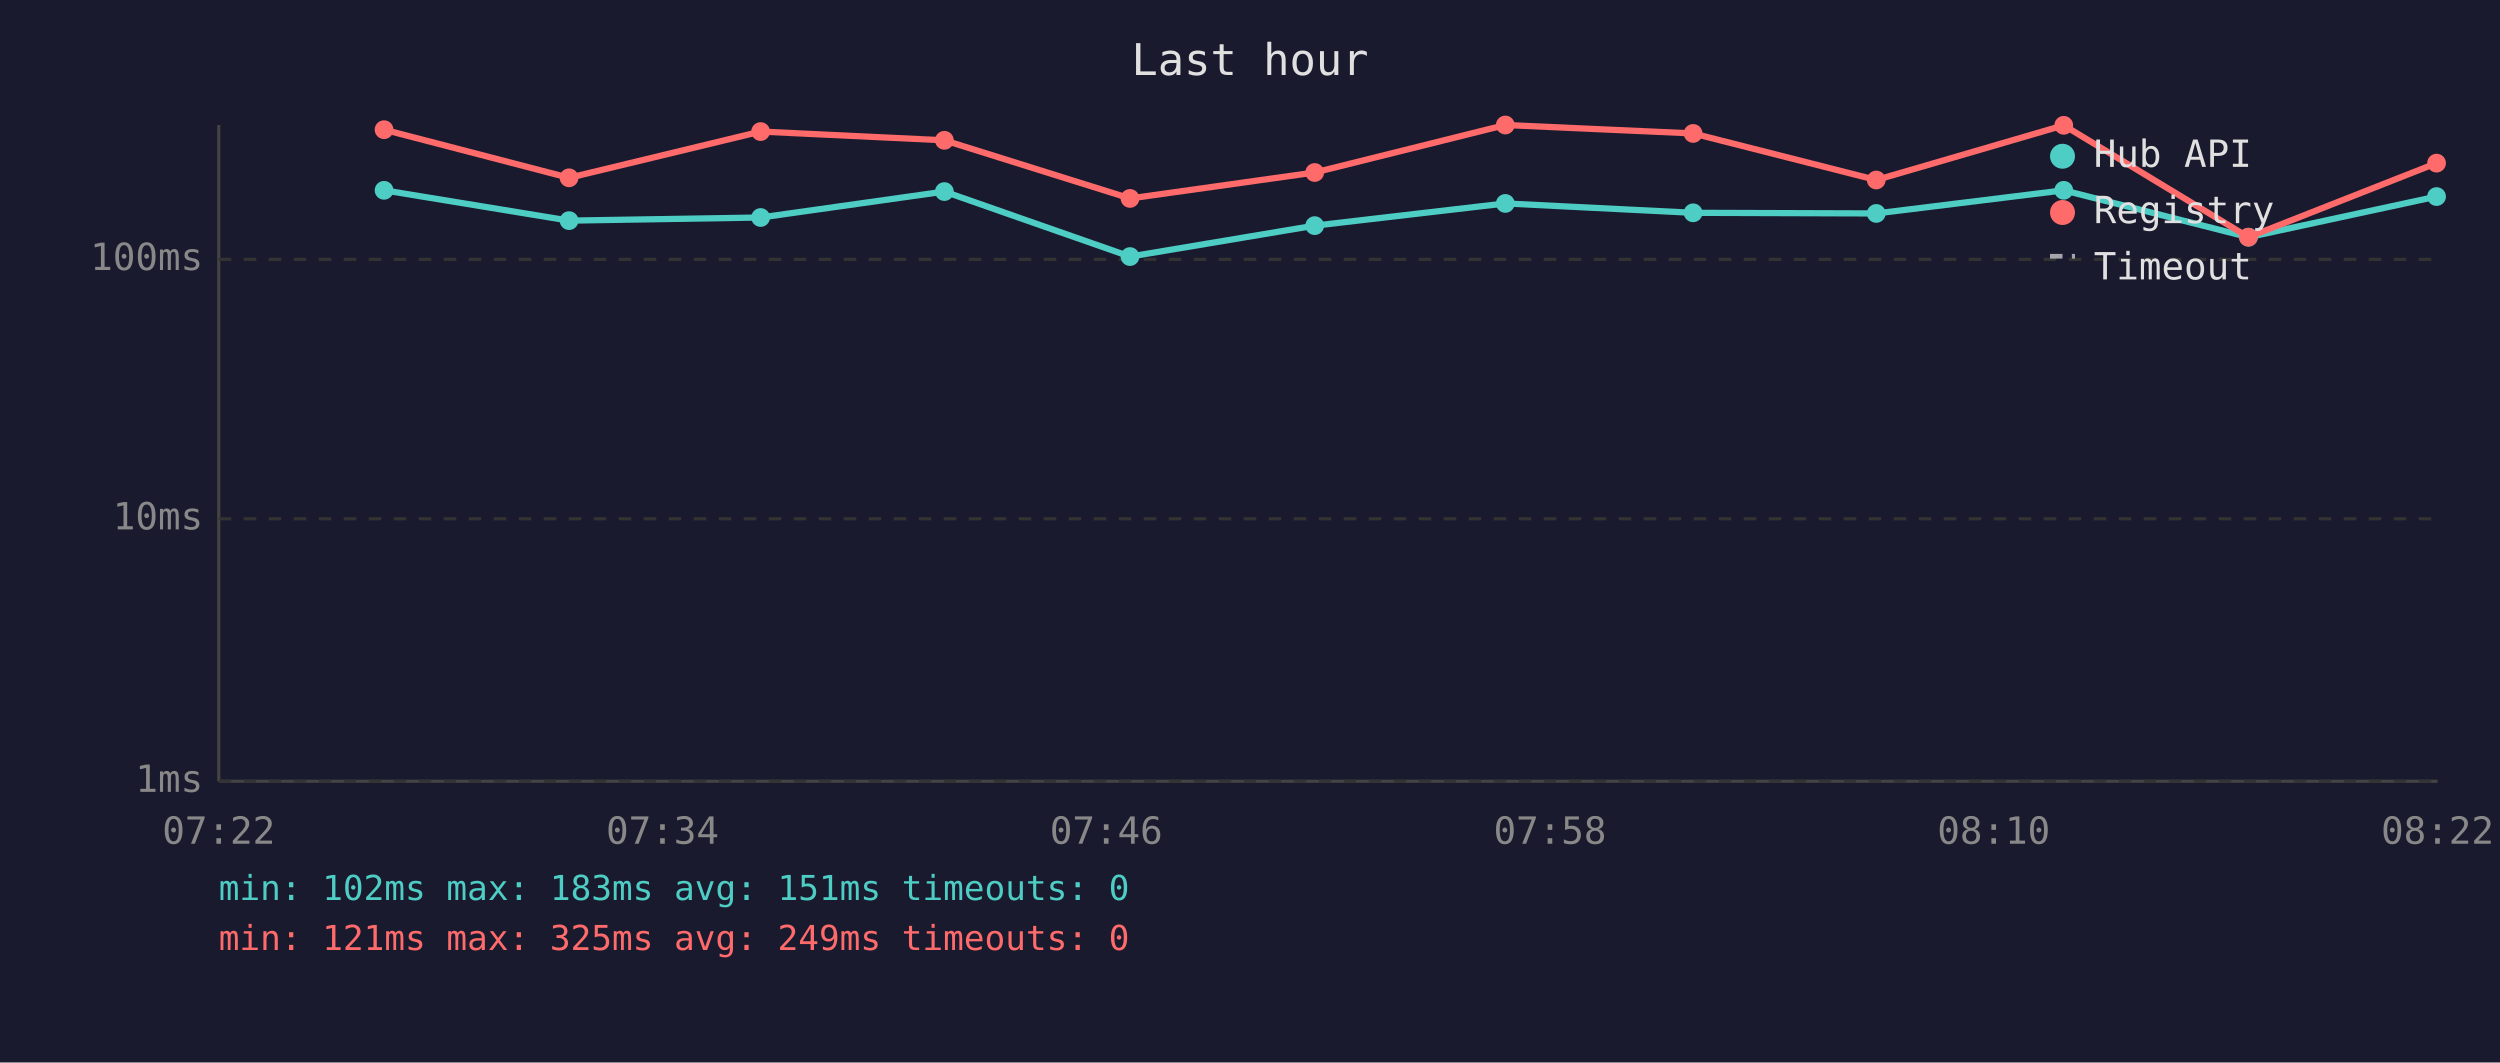
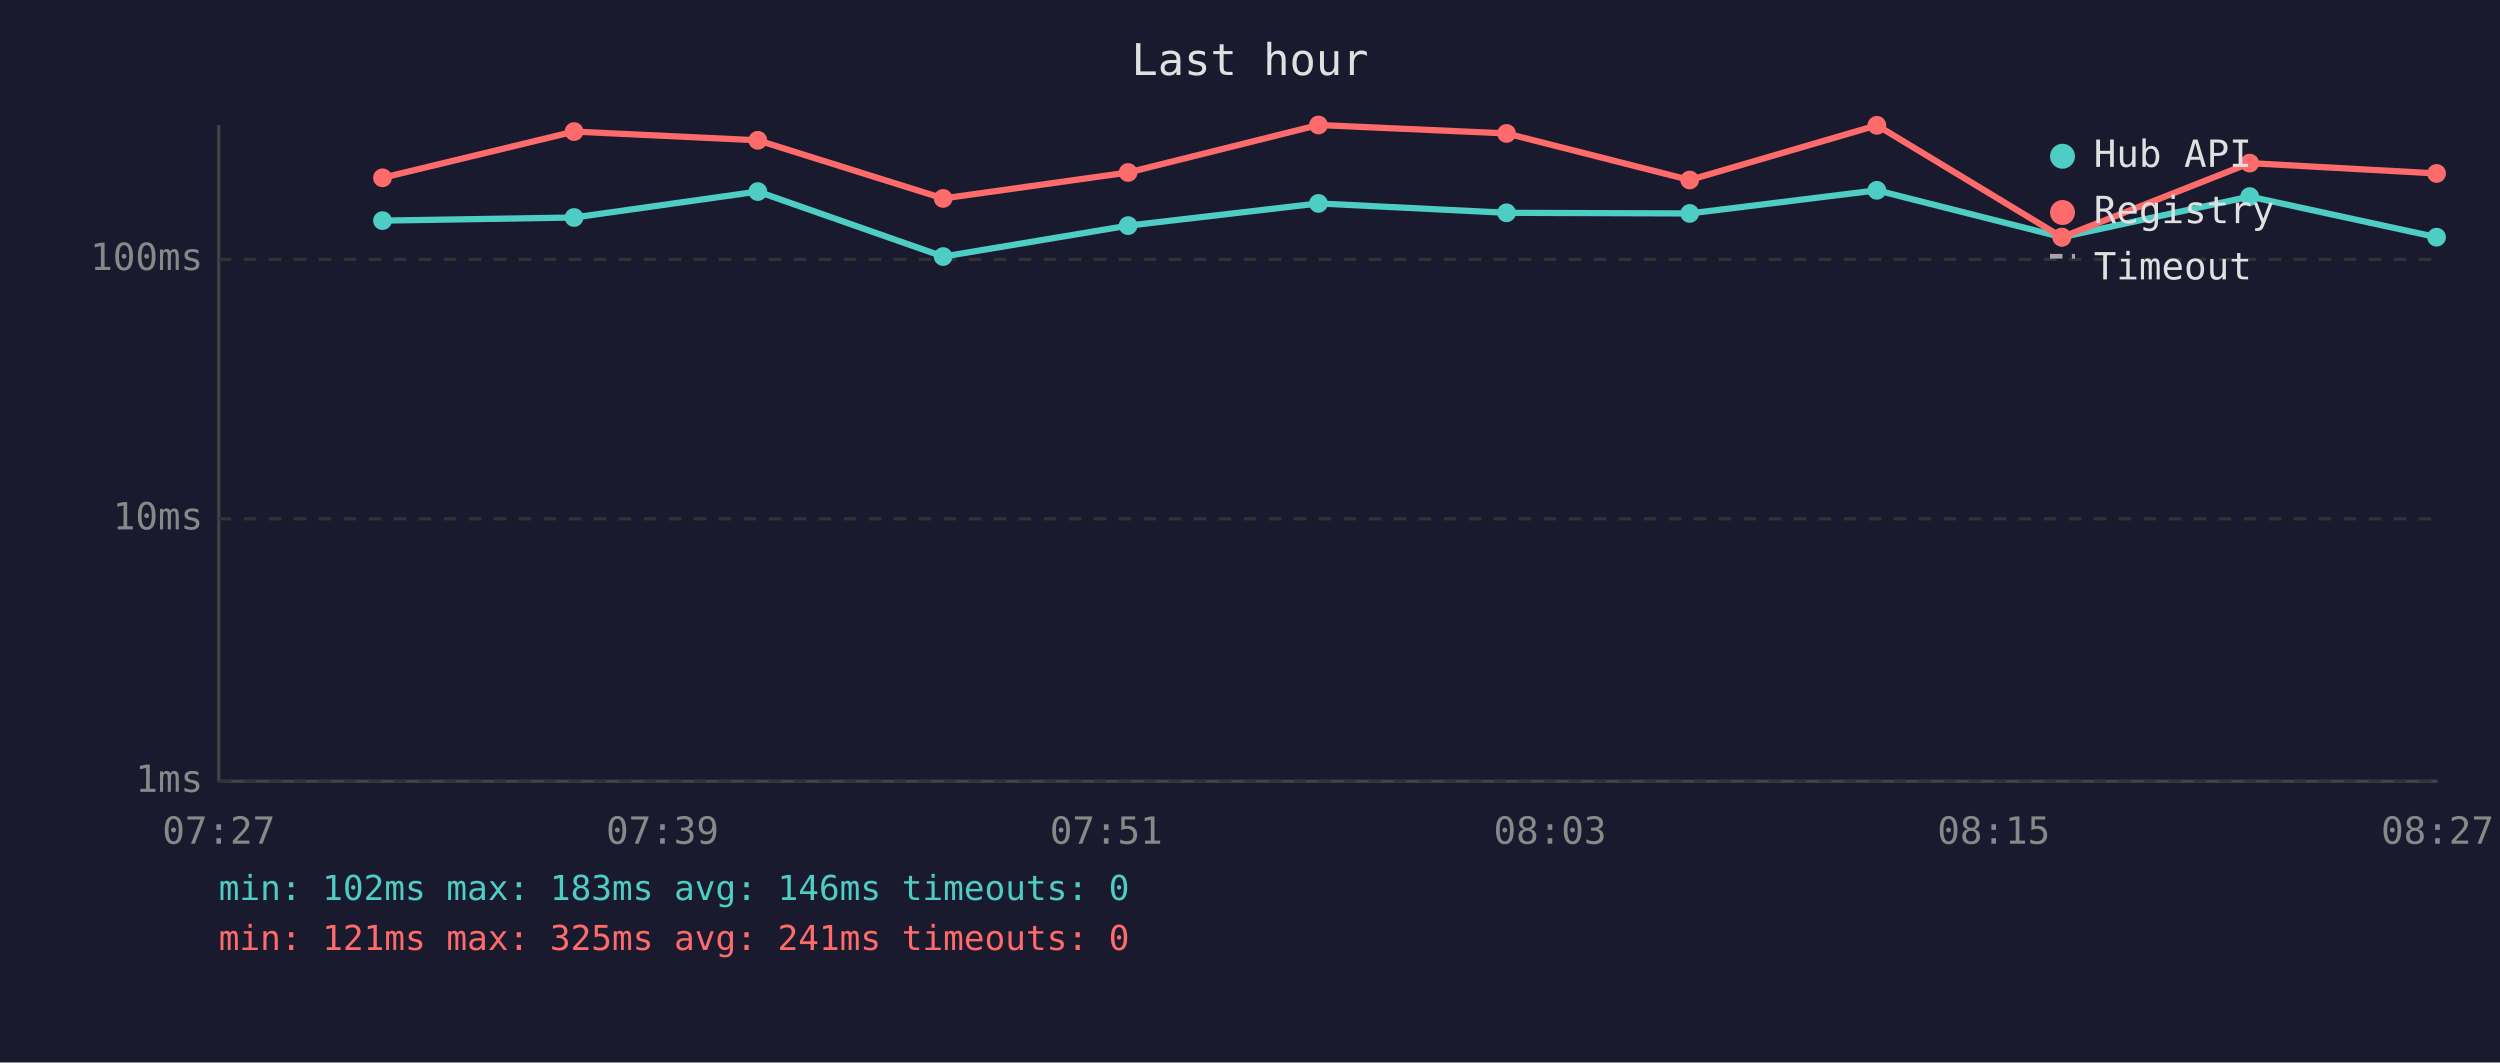
<svg xmlns="http://www.w3.org/2000/svg" viewBox="0 0 800 340" font-family="monospace" font-size="12">
  <rect width="800" height="340" fill="#1a1a2e" />
  <text x="400" y="24" fill="#e0e0e0" font-size="14" text-anchor="middle">Last hour</text>
  <line x1="70" y1="40" x2="70" y2="250" stroke="#444" stroke-width="1" />
  <line x1="70" y1="250" x2="780" y2="250" stroke="#444" stroke-width="1" />
  <line x1="70" y1="250" x2="780" y2="250" stroke="#333" stroke-width="1" stroke-dasharray="4" />
  <text x="65" y="250" fill="#888" text-anchor="end" dominant-baseline="middle">1ms</text>
  <line x1="70" y1="166" x2="780" y2="166" stroke="#333" stroke-width="1" stroke-dasharray="4" />
  <text x="65" y="166" fill="#888" text-anchor="end" dominant-baseline="middle">10ms</text>
  <line x1="70" y1="83" x2="780" y2="83" stroke="#333" stroke-width="1" stroke-dasharray="4" />
  <text x="65" y="83" fill="#888" text-anchor="end" dominant-baseline="middle">100ms</text>
-   <text x="70" y="270" fill="#888" text-anchor="middle">07:22</text>
-   <text x="212" y="270" fill="#888" text-anchor="middle">07:34</text>
-   <text x="354" y="270" fill="#888" text-anchor="middle">07:46</text>
-   <text x="496" y="270" fill="#888" text-anchor="middle">07:58</text>
-   <text x="638" y="270" fill="#888" text-anchor="middle">08:10</text>
-   <text x="780" y="270" fill="#888" text-anchor="middle">08:22</text>
-   <polyline points="122.9,60.9 182.1,70.6 243.4,69.6 302.2,61.3 361.6,82.1 420.7,72.2 481.7,65.1 541.8,68.1 600.4,68.3 660.4,60.9 719.5,75.9 779.7,62.9" fill="none" stroke="#4ecdc4" stroke-width="2" opacity="1" />
-   <circle cx="122.9" cy="60.9" r="3" fill="#4ecdc4" />
-   <circle cx="182.1" cy="70.6" r="3" fill="#4ecdc4" />
-   <circle cx="243.4" cy="69.6" r="3" fill="#4ecdc4" />
-   <circle cx="302.2" cy="61.3" r="3" fill="#4ecdc4" />
-   <circle cx="361.6" cy="82.1" r="3" fill="#4ecdc4" />
-   <circle cx="420.7" cy="72.2" r="3" fill="#4ecdc4" />
-   <circle cx="481.7" cy="65.1" r="3" fill="#4ecdc4" />
-   <circle cx="541.8" cy="68.1" r="3" fill="#4ecdc4" />
-   <circle cx="600.4" cy="68.3" r="3" fill="#4ecdc4" />
-   <circle cx="660.4" cy="60.9" r="3" fill="#4ecdc4" />
-   <circle cx="719.5" cy="75.9" r="3" fill="#4ecdc4" />
-   <circle cx="779.7" cy="62.9" r="3" fill="#4ecdc4" />
-   <polyline points="122.9,41.5 182.1,56.9 243.4,42.1 302.2,44.9 361.6,63.5 420.7,55.2 481.7,40.0 541.8,42.7 600.4,57.6 660.4,40.1 719.5,75.9 779.7,52.2" fill="none" stroke="#ff6b6b" stroke-width="2" opacity="1" />
-   <circle cx="122.9" cy="41.5" r="3" fill="#ff6b6b" />
-   <circle cx="182.1" cy="56.9" r="3" fill="#ff6b6b" />
-   <circle cx="243.4" cy="42.1" r="3" fill="#ff6b6b" />
-   <circle cx="302.2" cy="44.9" r="3" fill="#ff6b6b" />
-   <circle cx="361.6" cy="63.5" r="3" fill="#ff6b6b" />
-   <circle cx="420.7" cy="55.2" r="3" fill="#ff6b6b" />
-   <circle cx="481.7" cy="40.0" r="3" fill="#ff6b6b" />
-   <circle cx="541.8" cy="42.7" r="3" fill="#ff6b6b" />
-   <circle cx="600.4" cy="57.6" r="3" fill="#ff6b6b" />
-   <circle cx="660.4" cy="40.1" r="3" fill="#ff6b6b" />
-   <circle cx="719.5" cy="75.9" r="3" fill="#ff6b6b" />
-   <circle cx="779.7" cy="52.2" r="3" fill="#ff6b6b" />
+   <text x="70" y="270" fill="#888" text-anchor="middle">07:27</text>
+   <text x="212" y="270" fill="#888" text-anchor="middle">07:39</text>
+   <text x="354" y="270" fill="#888" text-anchor="middle">07:51</text>
+   <text x="496" y="270" fill="#888" text-anchor="middle">08:03</text>
+   <text x="638" y="270" fill="#888" text-anchor="middle">08:15</text>
+   <text x="780" y="270" fill="#888" text-anchor="middle">08:27</text>
+   <polyline points="122.4,70.6 183.7,69.6 242.5,61.3 301.8,82.1 361.0,72.2 421.9,65.1 482.1,68.1 540.7,68.3 600.6,60.9 659.8,75.9 719.9,62.9 779.7,75.9" fill="none" stroke="#4ecdc4" stroke-width="2" opacity="1" />
+   <circle cx="122.4" cy="70.6" r="3" fill="#4ecdc4" />
+   <circle cx="183.7" cy="69.6" r="3" fill="#4ecdc4" />
+   <circle cx="242.5" cy="61.3" r="3" fill="#4ecdc4" />
+   <circle cx="301.8" cy="82.1" r="3" fill="#4ecdc4" />
+   <circle cx="361.0" cy="72.2" r="3" fill="#4ecdc4" />
+   <circle cx="421.9" cy="65.1" r="3" fill="#4ecdc4" />
+   <circle cx="482.1" cy="68.1" r="3" fill="#4ecdc4" />
+   <circle cx="540.7" cy="68.3" r="3" fill="#4ecdc4" />
+   <circle cx="600.6" cy="60.9" r="3" fill="#4ecdc4" />
+   <circle cx="659.8" cy="75.9" r="3" fill="#4ecdc4" />
+   <circle cx="719.9" cy="62.9" r="3" fill="#4ecdc4" />
+   <circle cx="779.7" cy="75.9" r="3" fill="#4ecdc4" />
+   <polyline points="122.4,56.9 183.7,42.1 242.5,44.9 301.8,63.5 361.0,55.2 421.9,40.0 482.1,42.7 540.7,57.6 600.6,40.1 659.8,75.9 719.9,52.2 779.7,55.5" fill="none" stroke="#ff6b6b" stroke-width="2" opacity="1" />
+   <circle cx="122.4" cy="56.9" r="3" fill="#ff6b6b" />
+   <circle cx="183.7" cy="42.1" r="3" fill="#ff6b6b" />
+   <circle cx="242.5" cy="44.9" r="3" fill="#ff6b6b" />
+   <circle cx="301.8" cy="63.5" r="3" fill="#ff6b6b" />
+   <circle cx="361.0" cy="55.2" r="3" fill="#ff6b6b" />
+   <circle cx="421.9" cy="40.0" r="3" fill="#ff6b6b" />
+   <circle cx="482.1" cy="42.7" r="3" fill="#ff6b6b" />
+   <circle cx="540.7" cy="57.6" r="3" fill="#ff6b6b" />
+   <circle cx="600.6" cy="40.1" r="3" fill="#ff6b6b" />
+   <circle cx="659.8" cy="75.9" r="3" fill="#ff6b6b" />
+   <circle cx="719.9" cy="52.2" r="3" fill="#ff6b6b" />
+   <circle cx="779.7" cy="55.5" r="3" fill="#ff6b6b" />
  <circle cx="660" cy="50" r="4" fill="#4ecdc4" />
  <text x="670" y="50" fill="#e0e0e0" dominant-baseline="middle">Hub API</text>
  <circle cx="660" cy="68" r="4" fill="#ff6b6b" />
  <text x="670" y="68" fill="#e0e0e0" dominant-baseline="middle">Registry</text>
  <line x1="656" y1="82" x2="664" y2="82" stroke="#e0e0e0" stroke-width="1.5" stroke-dasharray="4,3" opacity="0.7" />
  <text x="670" y="86" fill="#e0e0e0" dominant-baseline="middle">Timeout</text>
-   <text x="70" y="288" fill="#4ecdc4" font-size="11">min: 102ms  max: 183ms  avg: 151ms  timeouts: 0</text>
-   <text x="70" y="304" fill="#ff6b6b" font-size="11">min: 121ms  max: 325ms  avg: 249ms  timeouts: 0</text>
+   <text x="70" y="288" fill="#4ecdc4" font-size="11">min: 102ms  max: 183ms  avg: 146ms  timeouts: 0</text>
+   <text x="70" y="304" fill="#ff6b6b" font-size="11">min: 121ms  max: 325ms  avg: 241ms  timeouts: 0</text>
</svg>
